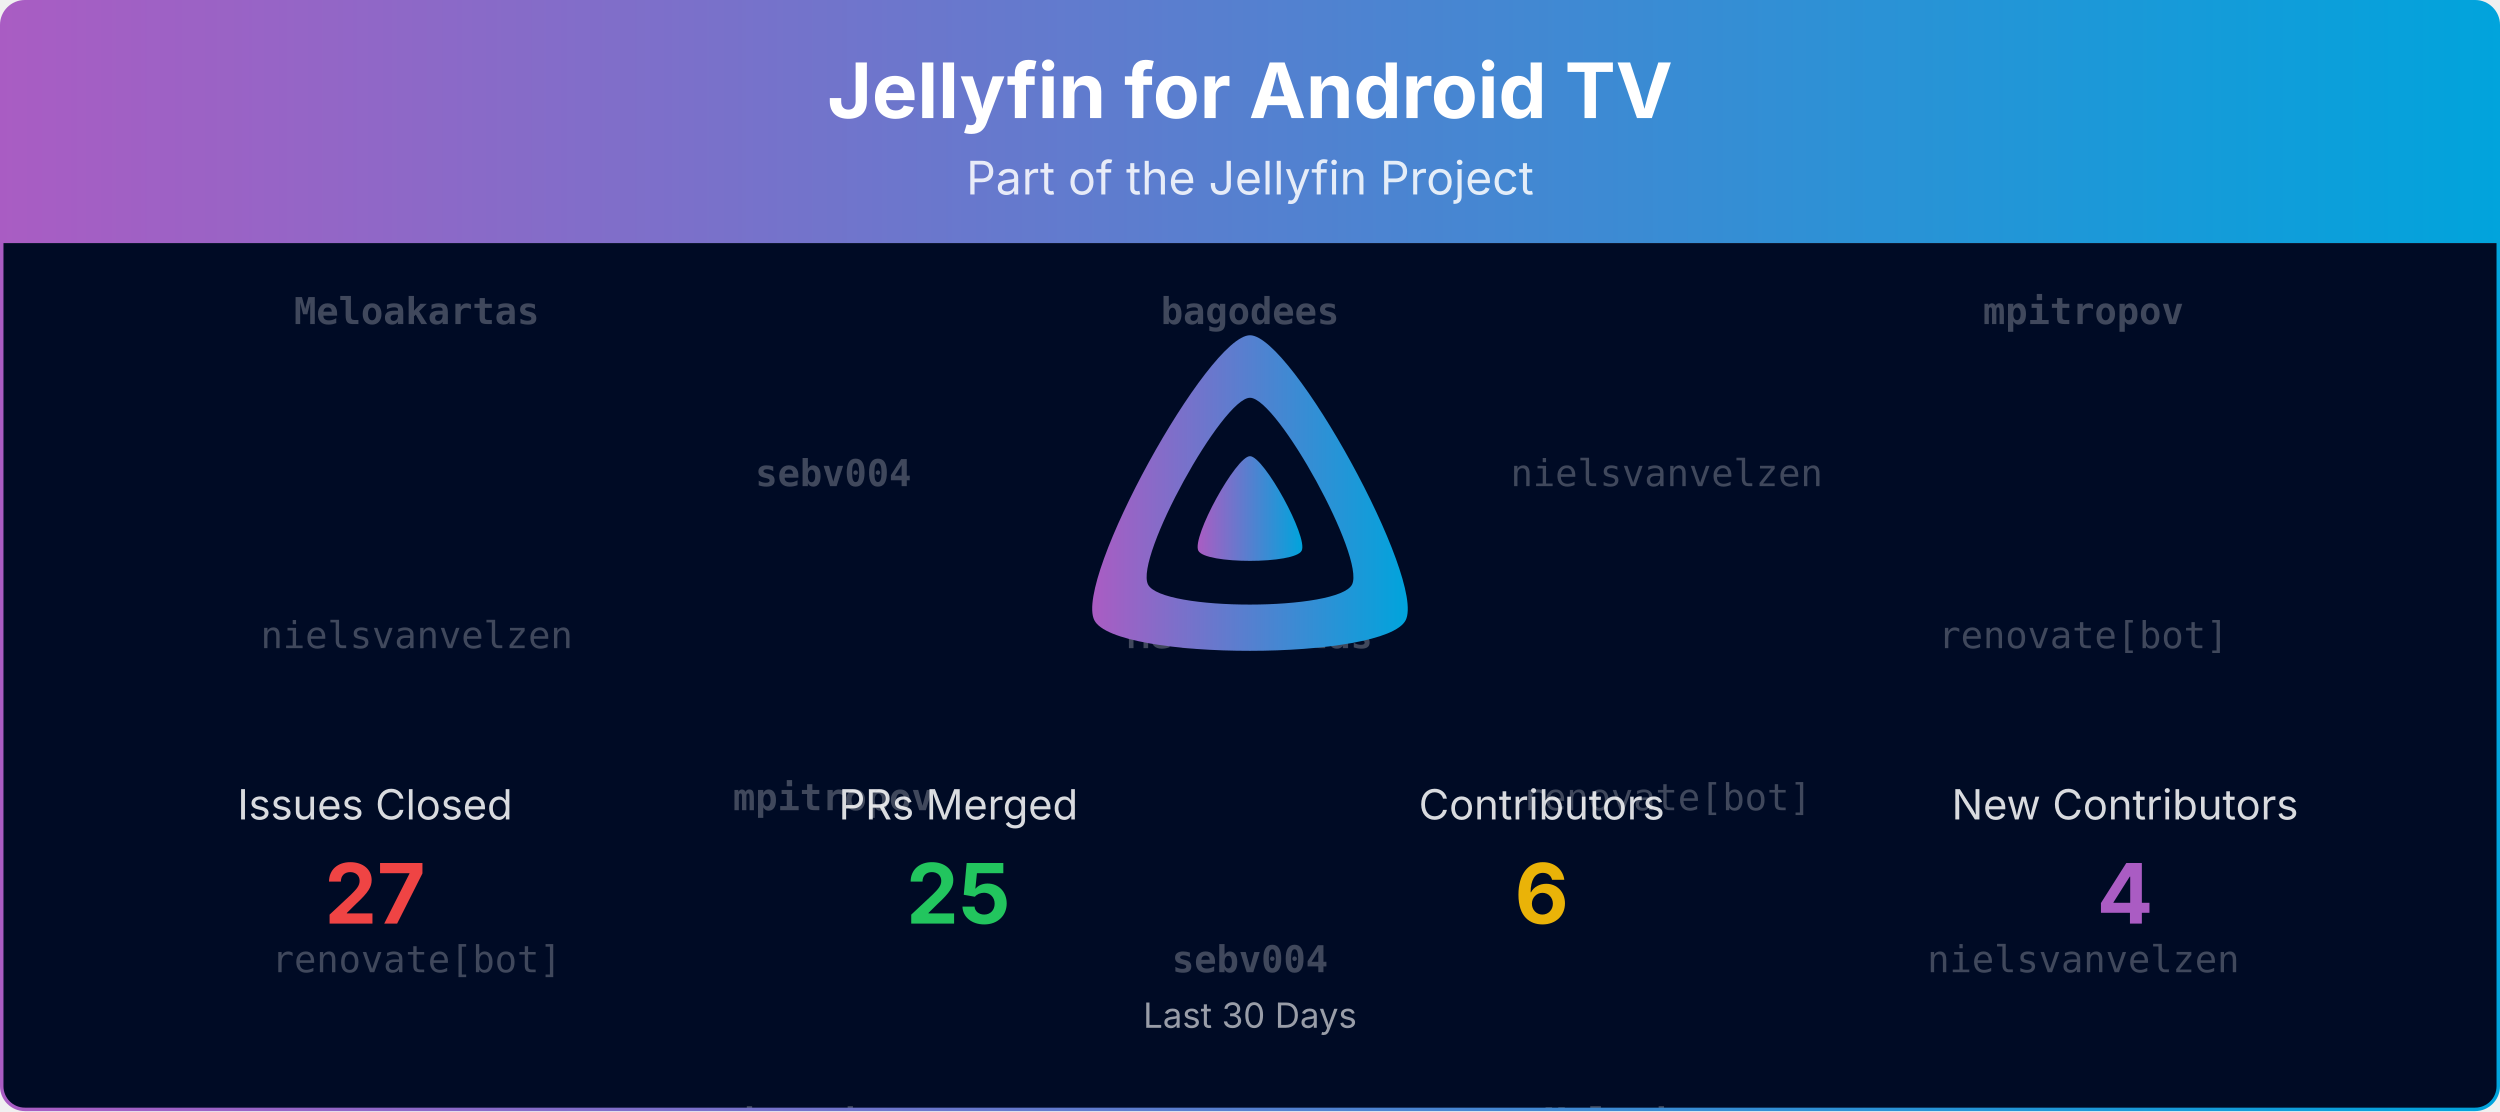
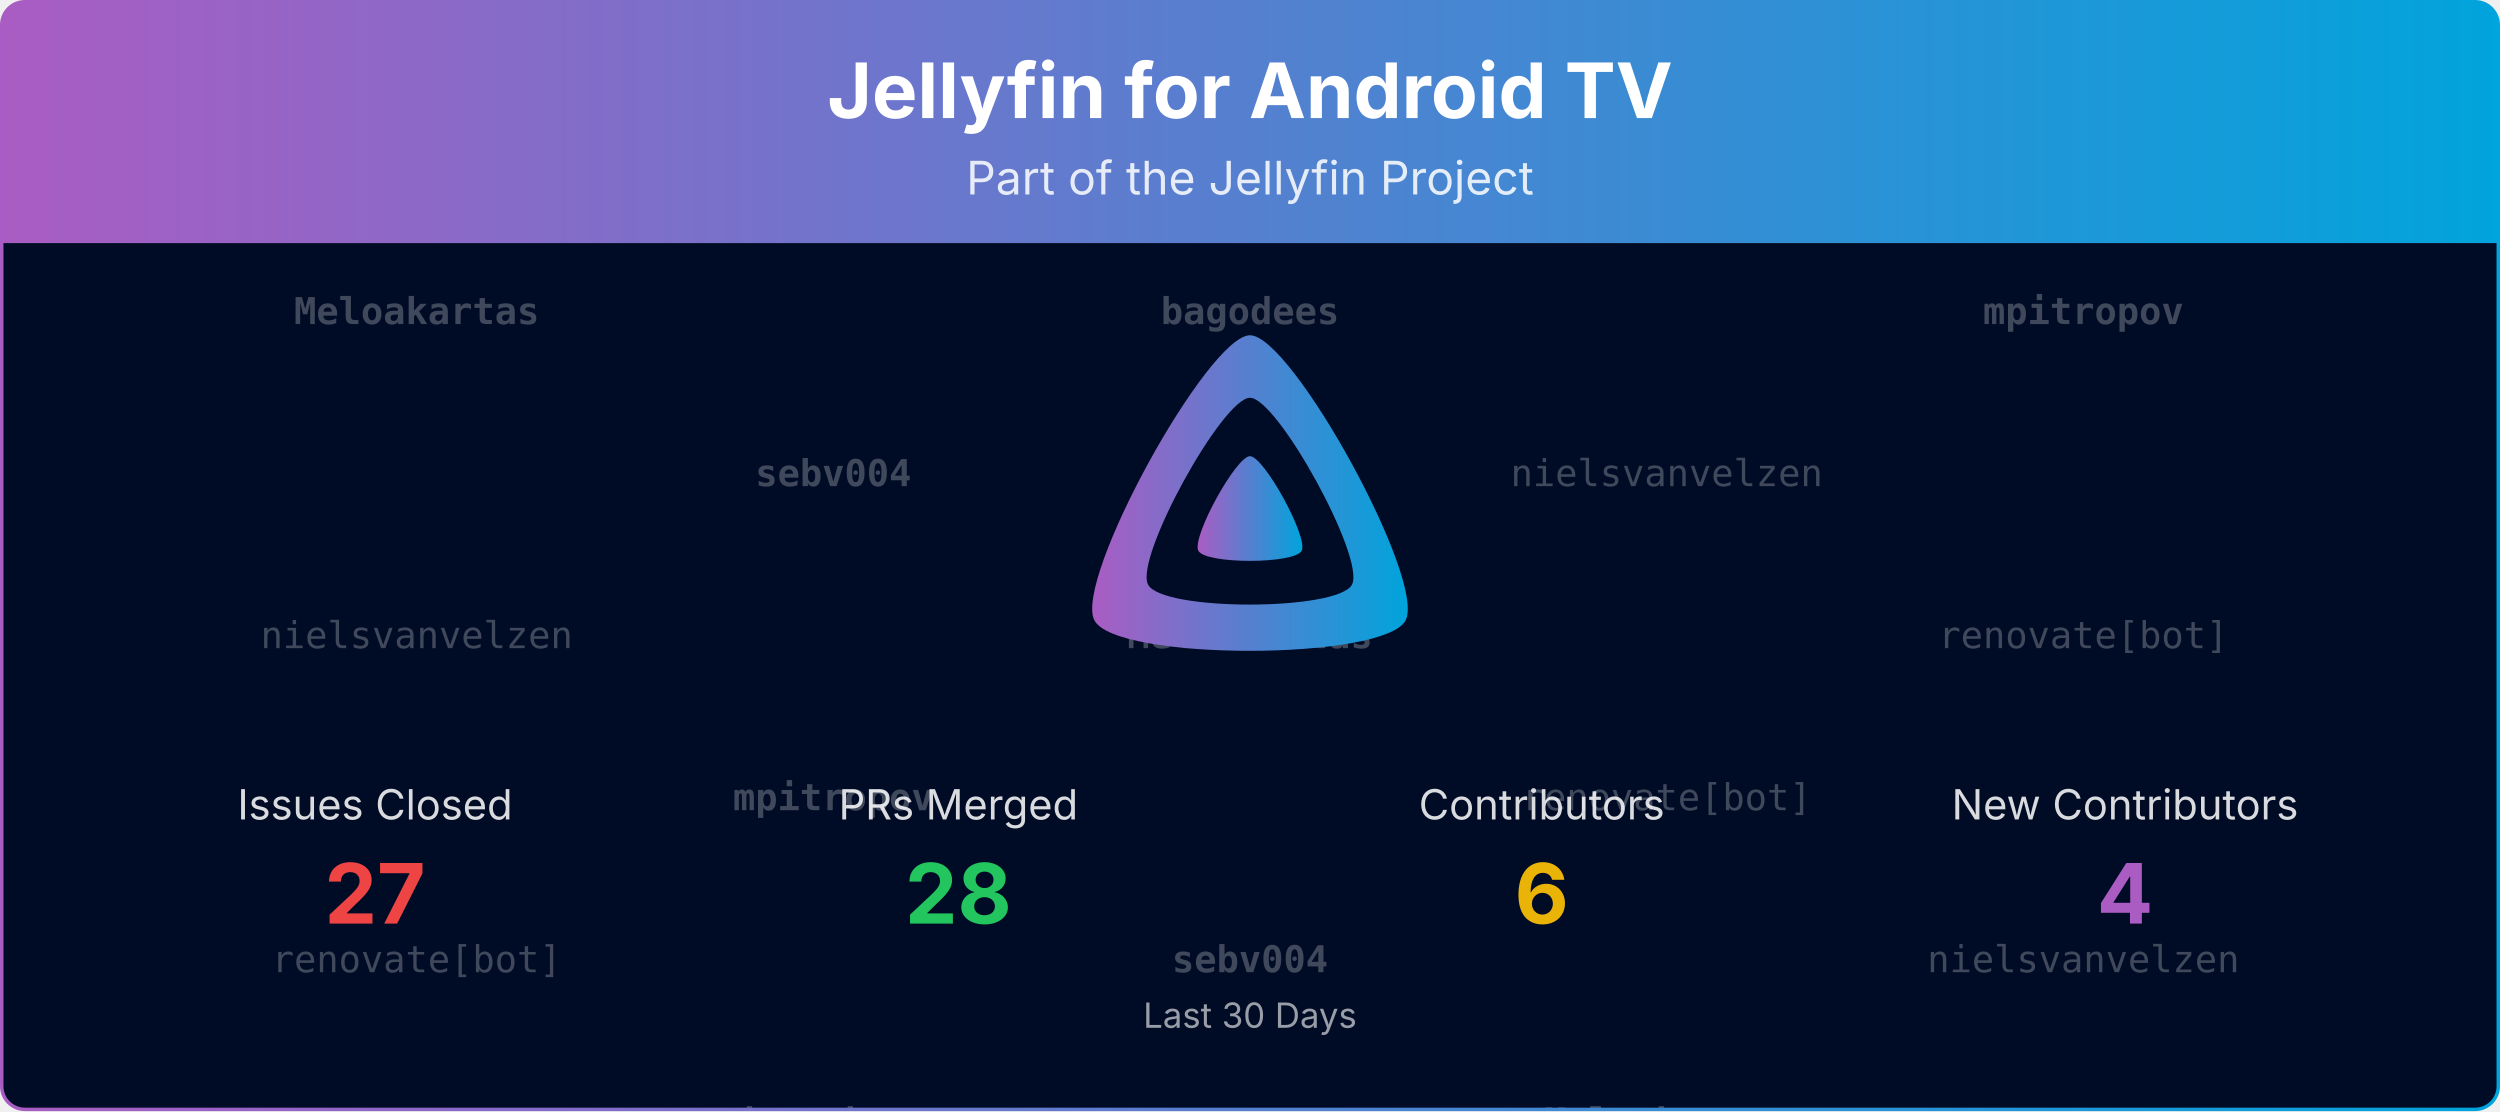
<svg xmlns="http://www.w3.org/2000/svg" viewBox="0 0 1080 480" width="100%" role="img" aria-label="Jellyfin for Android TV">
  <defs>
    <linearGradient id="banner-jellyfin-androidtv-grad" x1="0" y1="0" x2="1" y2="0">
      <stop offset="0%" stop-color="#AA5CC3" />
      <stop offset="100%" stop-color="#00A4DC" />
    </linearGradient>
    <clipPath id="banner-jellyfin-androidtv-grad-clip">
      <rect x="0.75" y="0.75" width="1078.5" height="478.5" rx="10" ry="10" />
    </clipPath>
  </defs>
  <defs>
    <clipPath id="banner-jellyfin-androidtv-grad-rain-clip">
      <rect x="0.75" y="105" width="1078.5" height="374.25" />
    </clipPath>
  </defs>
  <g clip-path="url(#banner-jellyfin-androidtv-grad-clip)">
    <path d="M0.75,10.75 A10.0,10.0 0 0 1 10.75,0.75 L1069.25,0.75 A10.0,10.0 0 0 1 1079.25,10.75 L1079.25,105.00 L0.75,105.00 Z" fill="url(#banner-jellyfin-androidtv-grad)" />
    <text x="540.0" y="51" text-anchor="middle" font-size="33" font-weight="700" font-family="Plus Jakarta Sans, system-ui, -apple-system, Segoe UI, sans-serif" fill="#ffffff">Jellyfin for Android TV</text>
    <text x="540.0" y="84" text-anchor="middle" font-size="20" font-family="Plus Jakarta Sans, system-ui, -apple-system, Segoe UI, sans-serif" fill="#ffffff" opacity="0.85">Part of the Jellyfin Project</text>
    <rect x="0.75" y="105" width="1078.5" height="374.25" fill="#000b25" />
    <g opacity="0.25" clip-path="url(#banner-jellyfin-androidtv-grad-rain-clip)" font-family="ui-monospace, SFMono-Regular, Menlo, Consolas, monospace" font-size="16" fill="#ffffff" text-anchor="middle">
      <g transform="translate(180.00,105)">
        <g>
          <animateTransform attributeName="transform" type="translate" values="0,-420;0,0" dur="10.00s" begin="-0.00s" repeatCount="indefinite" />
          <text y="35.0" font-weight="700">Meloakartas</text>
          <text y="175.0">nielsvanvelzen</text>
          <text y="315.0">renovate[bot]</text>
          <text y="455.0" font-weight="700">Meloakartas</text>
          <text y="595.0">nielsvanvelzen</text>
          <text y="735.0">renovate[bot]</text>
        </g>
      </g>
      <g transform="translate(540.00,105)">
        <g>
          <animateTransform attributeName="transform" type="translate" values="0,-420;0,0" dur="10.00s" begin="-1.91s" repeatCount="indefinite" />
          <text y="35.0" font-weight="700">bagodees</text>
          <text y="175.0" font-weight="700">Meloakartas</text>
          <text y="315.0" font-weight="700">sebv004</text>
          <text y="455.0" font-weight="700">bagodees</text>
          <text y="595.0" font-weight="700">Meloakartas</text>
          <text y="735.0" font-weight="700">sebv004</text>
        </g>
      </g>
      <g transform="translate(900.00,105)">
        <g>
          <animateTransform attributeName="transform" type="translate" values="0,-420;0,0" dur="10.00s" begin="-3.82s" repeatCount="indefinite" />
          <text y="35.0" font-weight="700">mpitropov</text>
          <text y="175.0">renovate[bot]</text>
          <text y="315.0">nielsvanvelzen</text>
          <text y="455.0" font-weight="700">mpitropov</text>
          <text y="595.0">renovate[bot]</text>
          <text y="735.0">nielsvanvelzen</text>
        </g>
      </g>
      <g transform="translate(360.00,105)">
        <g>
          <animateTransform attributeName="transform" type="translate" values="0,-420;0,0" dur="10.00s" begin="-5.73s" repeatCount="indefinite" />
          <text y="105.0" font-weight="700">sebv004</text>
          <text y="245.0" font-weight="700">mpitropov</text>
          <text y="385.0" font-weight="700">bagodees</text>
          <text y="525.0" font-weight="700">sebv004</text>
          <text y="665.0" font-weight="700">mpitropov</text>
          <text y="805.0" font-weight="700">bagodees</text>
        </g>
      </g>
      <g transform="translate(720.00,105)">
        <g>
          <animateTransform attributeName="transform" type="translate" values="0,-420;0,0" dur="10.00s" begin="-7.64s" repeatCount="indefinite" />
          <text y="105.0">nielsvanvelzen</text>
          <text y="245.0">renovate[bot]</text>
          <text y="385.0" font-weight="700">Meloakartas</text>
          <text y="525.0">nielsvanvelzen</text>
          <text y="665.0">renovate[bot]</text>
          <text y="805.0" font-weight="700">Meloakartas</text>
        </g>
      </g>
    </g>
    <g transform="translate(465.00,138.00) scale(0.29297)">
      <path fill="url(#banner-jellyfin-androidtv-grad)" fill-rule="evenodd" d="M256,23.3c-61.6,0-259.8,359.4-229.6,420.1s429.3,60,459.2,0S317.6,23.3,256,23.3zM406.5,390.8c-19.6,39.3-281.1,39.8-300.9,0s110.1-275.3,150.4-275.3S426.1,351.4,406.5,390.8z" />
      <path fill="url(#banner-jellyfin-androidtv-grad)" d="M256,201.6c-20.4,0-86.2,119.3-76.2,139.4s142.5,19.9,152.4,0S276.5,201.6,256,201.6z" />
    </g>
    <text x="162.0" y="354.0" text-anchor="middle" font-size="18" font-family="Plus Jakarta Sans, system-ui, -apple-system, Segoe UI, sans-serif" fill="#ffffff" opacity="0.85">Issues Closed</text>
    <text x="162.0" y="399.0" text-anchor="middle" font-size="36" font-weight="700" font-family="Plus Jakarta Sans, system-ui, -apple-system, Segoe UI, sans-serif" fill="#ef4444">27</text>
    <text x="414.0" y="354.0" text-anchor="middle" font-size="18" font-family="Plus Jakarta Sans, system-ui, -apple-system, Segoe UI, sans-serif" fill="#ffffff" opacity="0.85">PRs Merged</text>
-     <text x="414.0" y="399.0" text-anchor="middle" font-size="36" font-weight="700" font-family="Plus Jakarta Sans, system-ui, -apple-system, Segoe UI, sans-serif" fill="#22c55e">25</text>
+     <text x="414.0" y="399.0" text-anchor="middle" font-size="36" font-weight="700" font-family="Plus Jakarta Sans, system-ui, -apple-system, Segoe UI, sans-serif" fill="#22c55e">28</text>
    <text x="666.0" y="354.0" text-anchor="middle" font-size="18" font-family="Plus Jakarta Sans, system-ui, -apple-system, Segoe UI, sans-serif" fill="#ffffff" opacity="0.85">Contributors</text>
    <text x="666.0" y="399.0" text-anchor="middle" font-size="36" font-weight="700" font-family="Plus Jakarta Sans, system-ui, -apple-system, Segoe UI, sans-serif" fill="#eab308">6</text>
    <text x="918.0" y="354.0" text-anchor="middle" font-size="18" font-family="Plus Jakarta Sans, system-ui, -apple-system, Segoe UI, sans-serif" fill="#ffffff" opacity="0.85">New Contributors</text>
    <text x="918.0" y="399.0" text-anchor="middle" font-size="36" font-weight="700" font-family="Plus Jakarta Sans, system-ui, -apple-system, Segoe UI, sans-serif" fill="#AA5CC3">4</text>
    <text x="540.0" y="444.0" text-anchor="middle" font-size="15" font-family="Plus Jakarta Sans, system-ui, -apple-system, Segoe UI, sans-serif" fill="#ffffff" opacity="0.6">Last 30 Days</text>
  </g>
  <rect x="0.75" y="0.75" width="1078.5" height="478.5" rx="10" ry="10" fill="none" stroke="url(#banner-jellyfin-androidtv-grad)" stroke-width="1.5" />
</svg>
